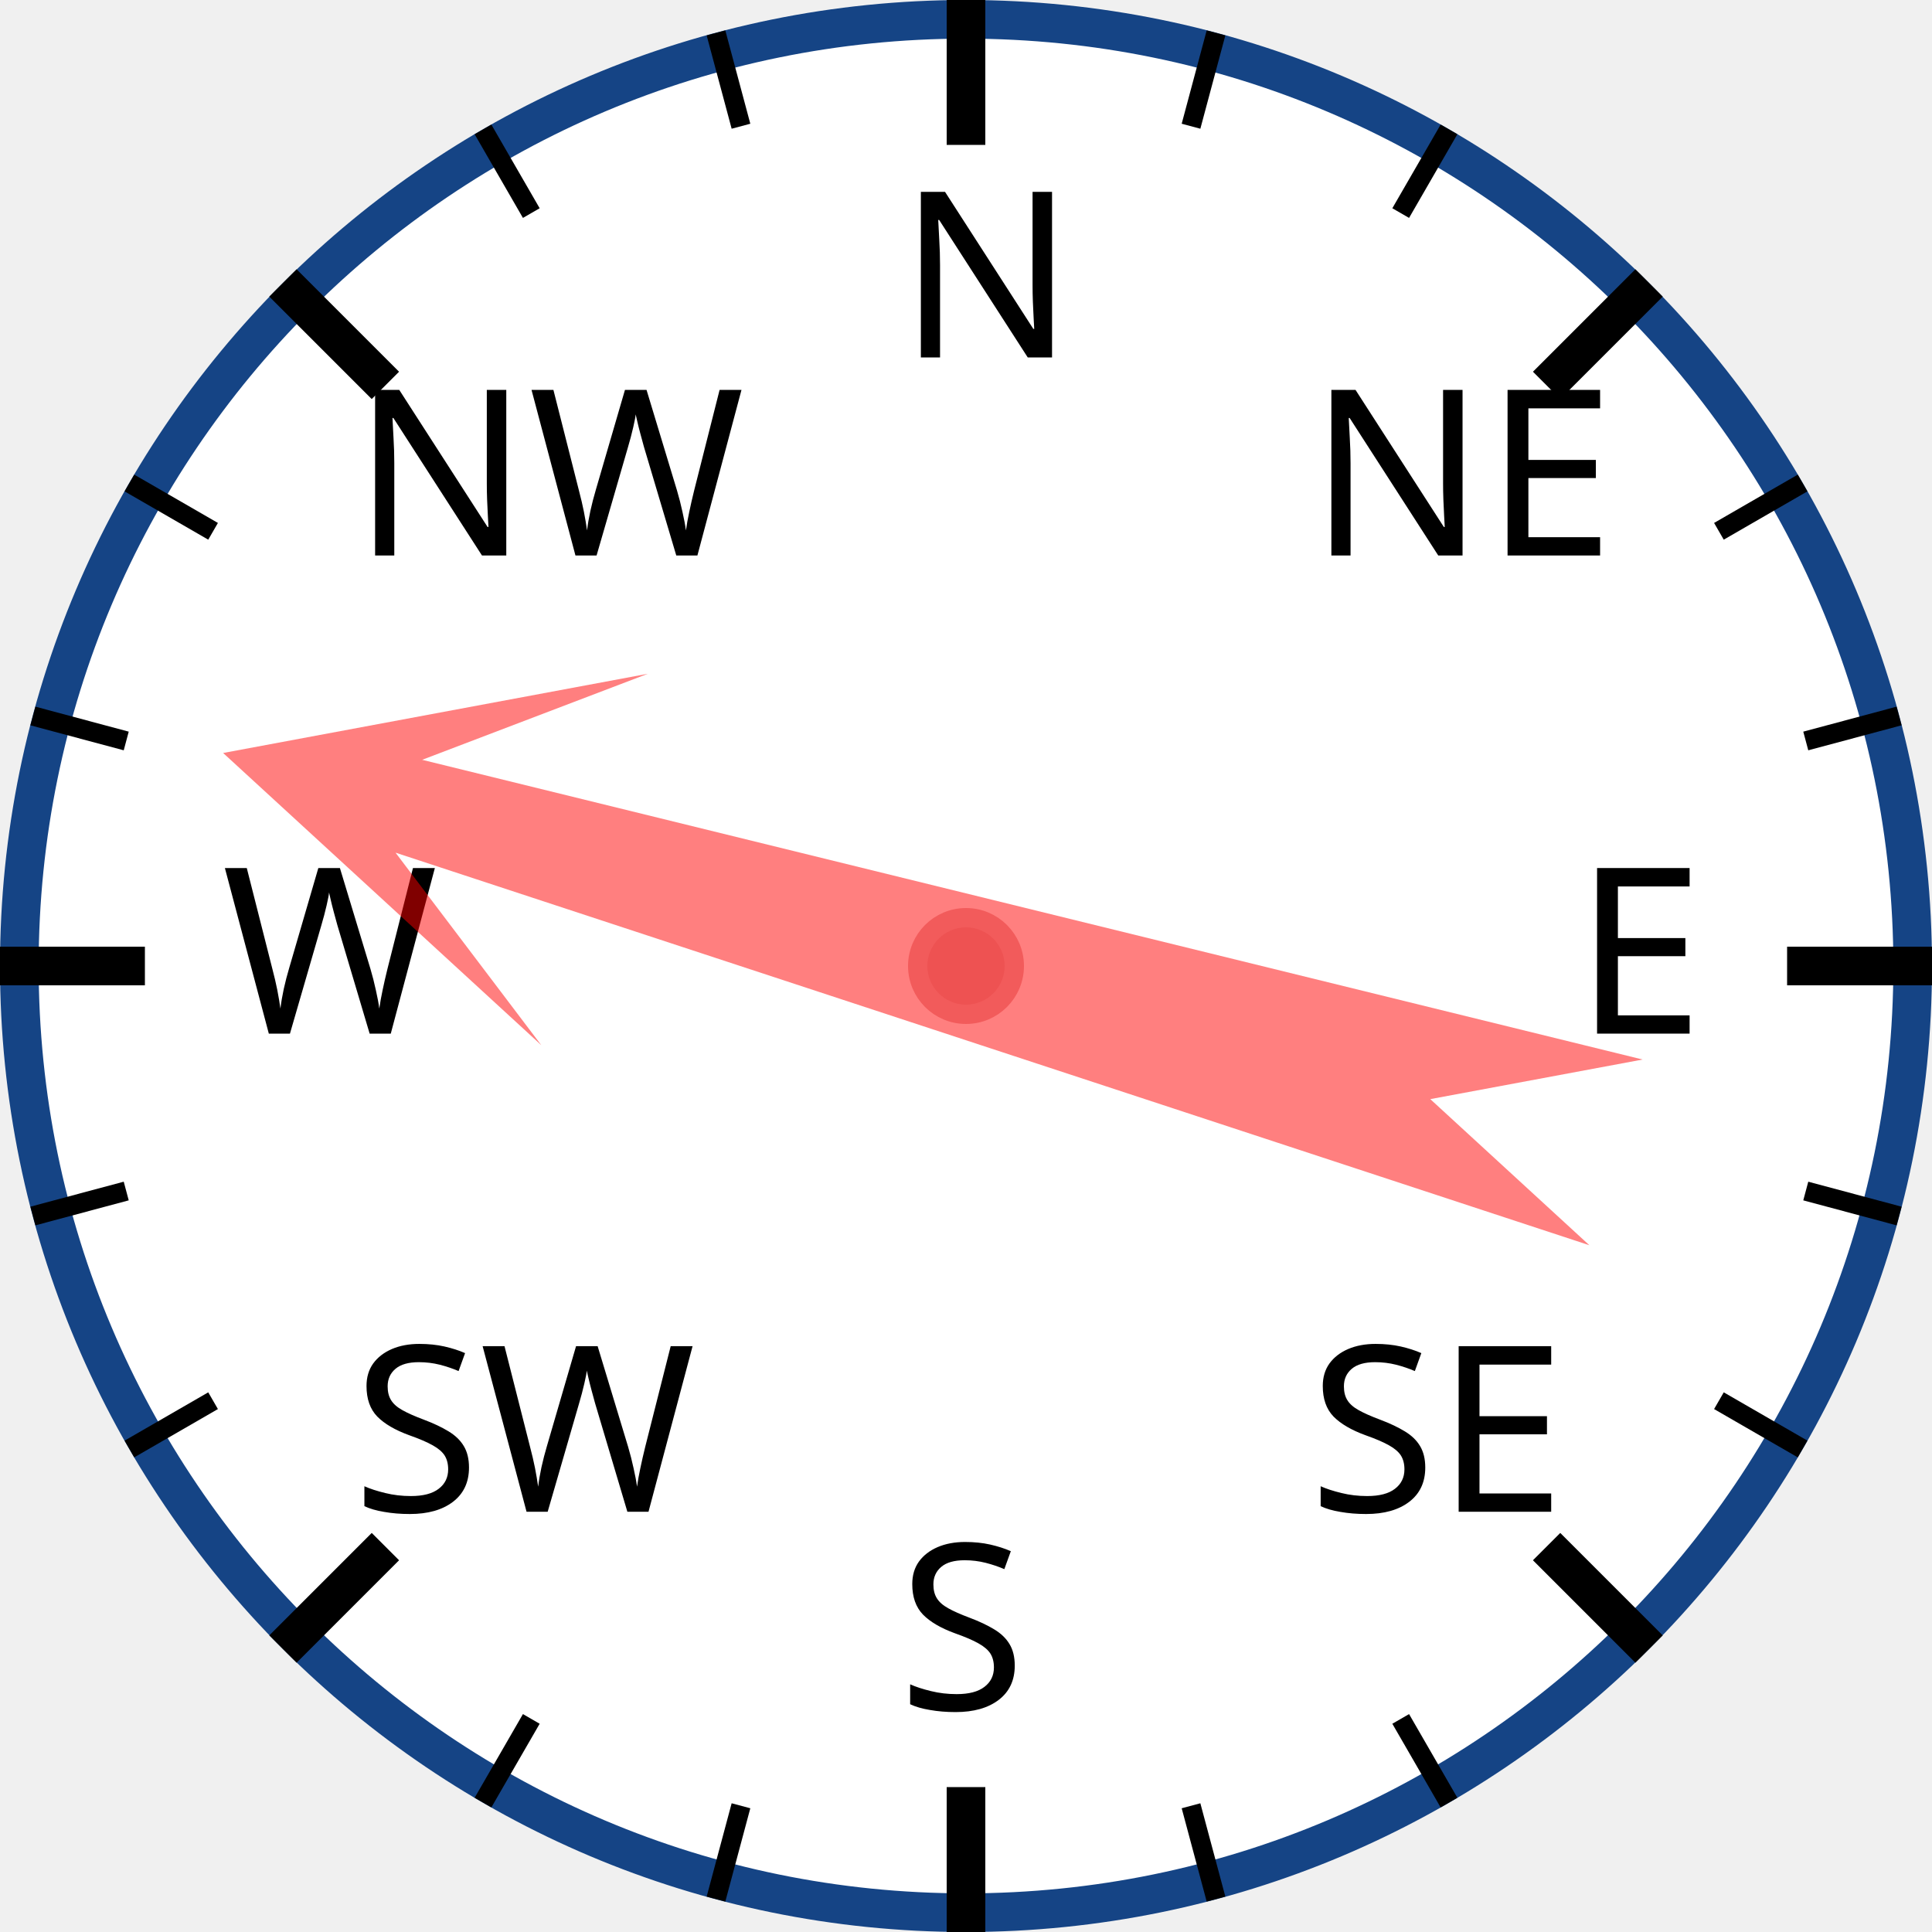
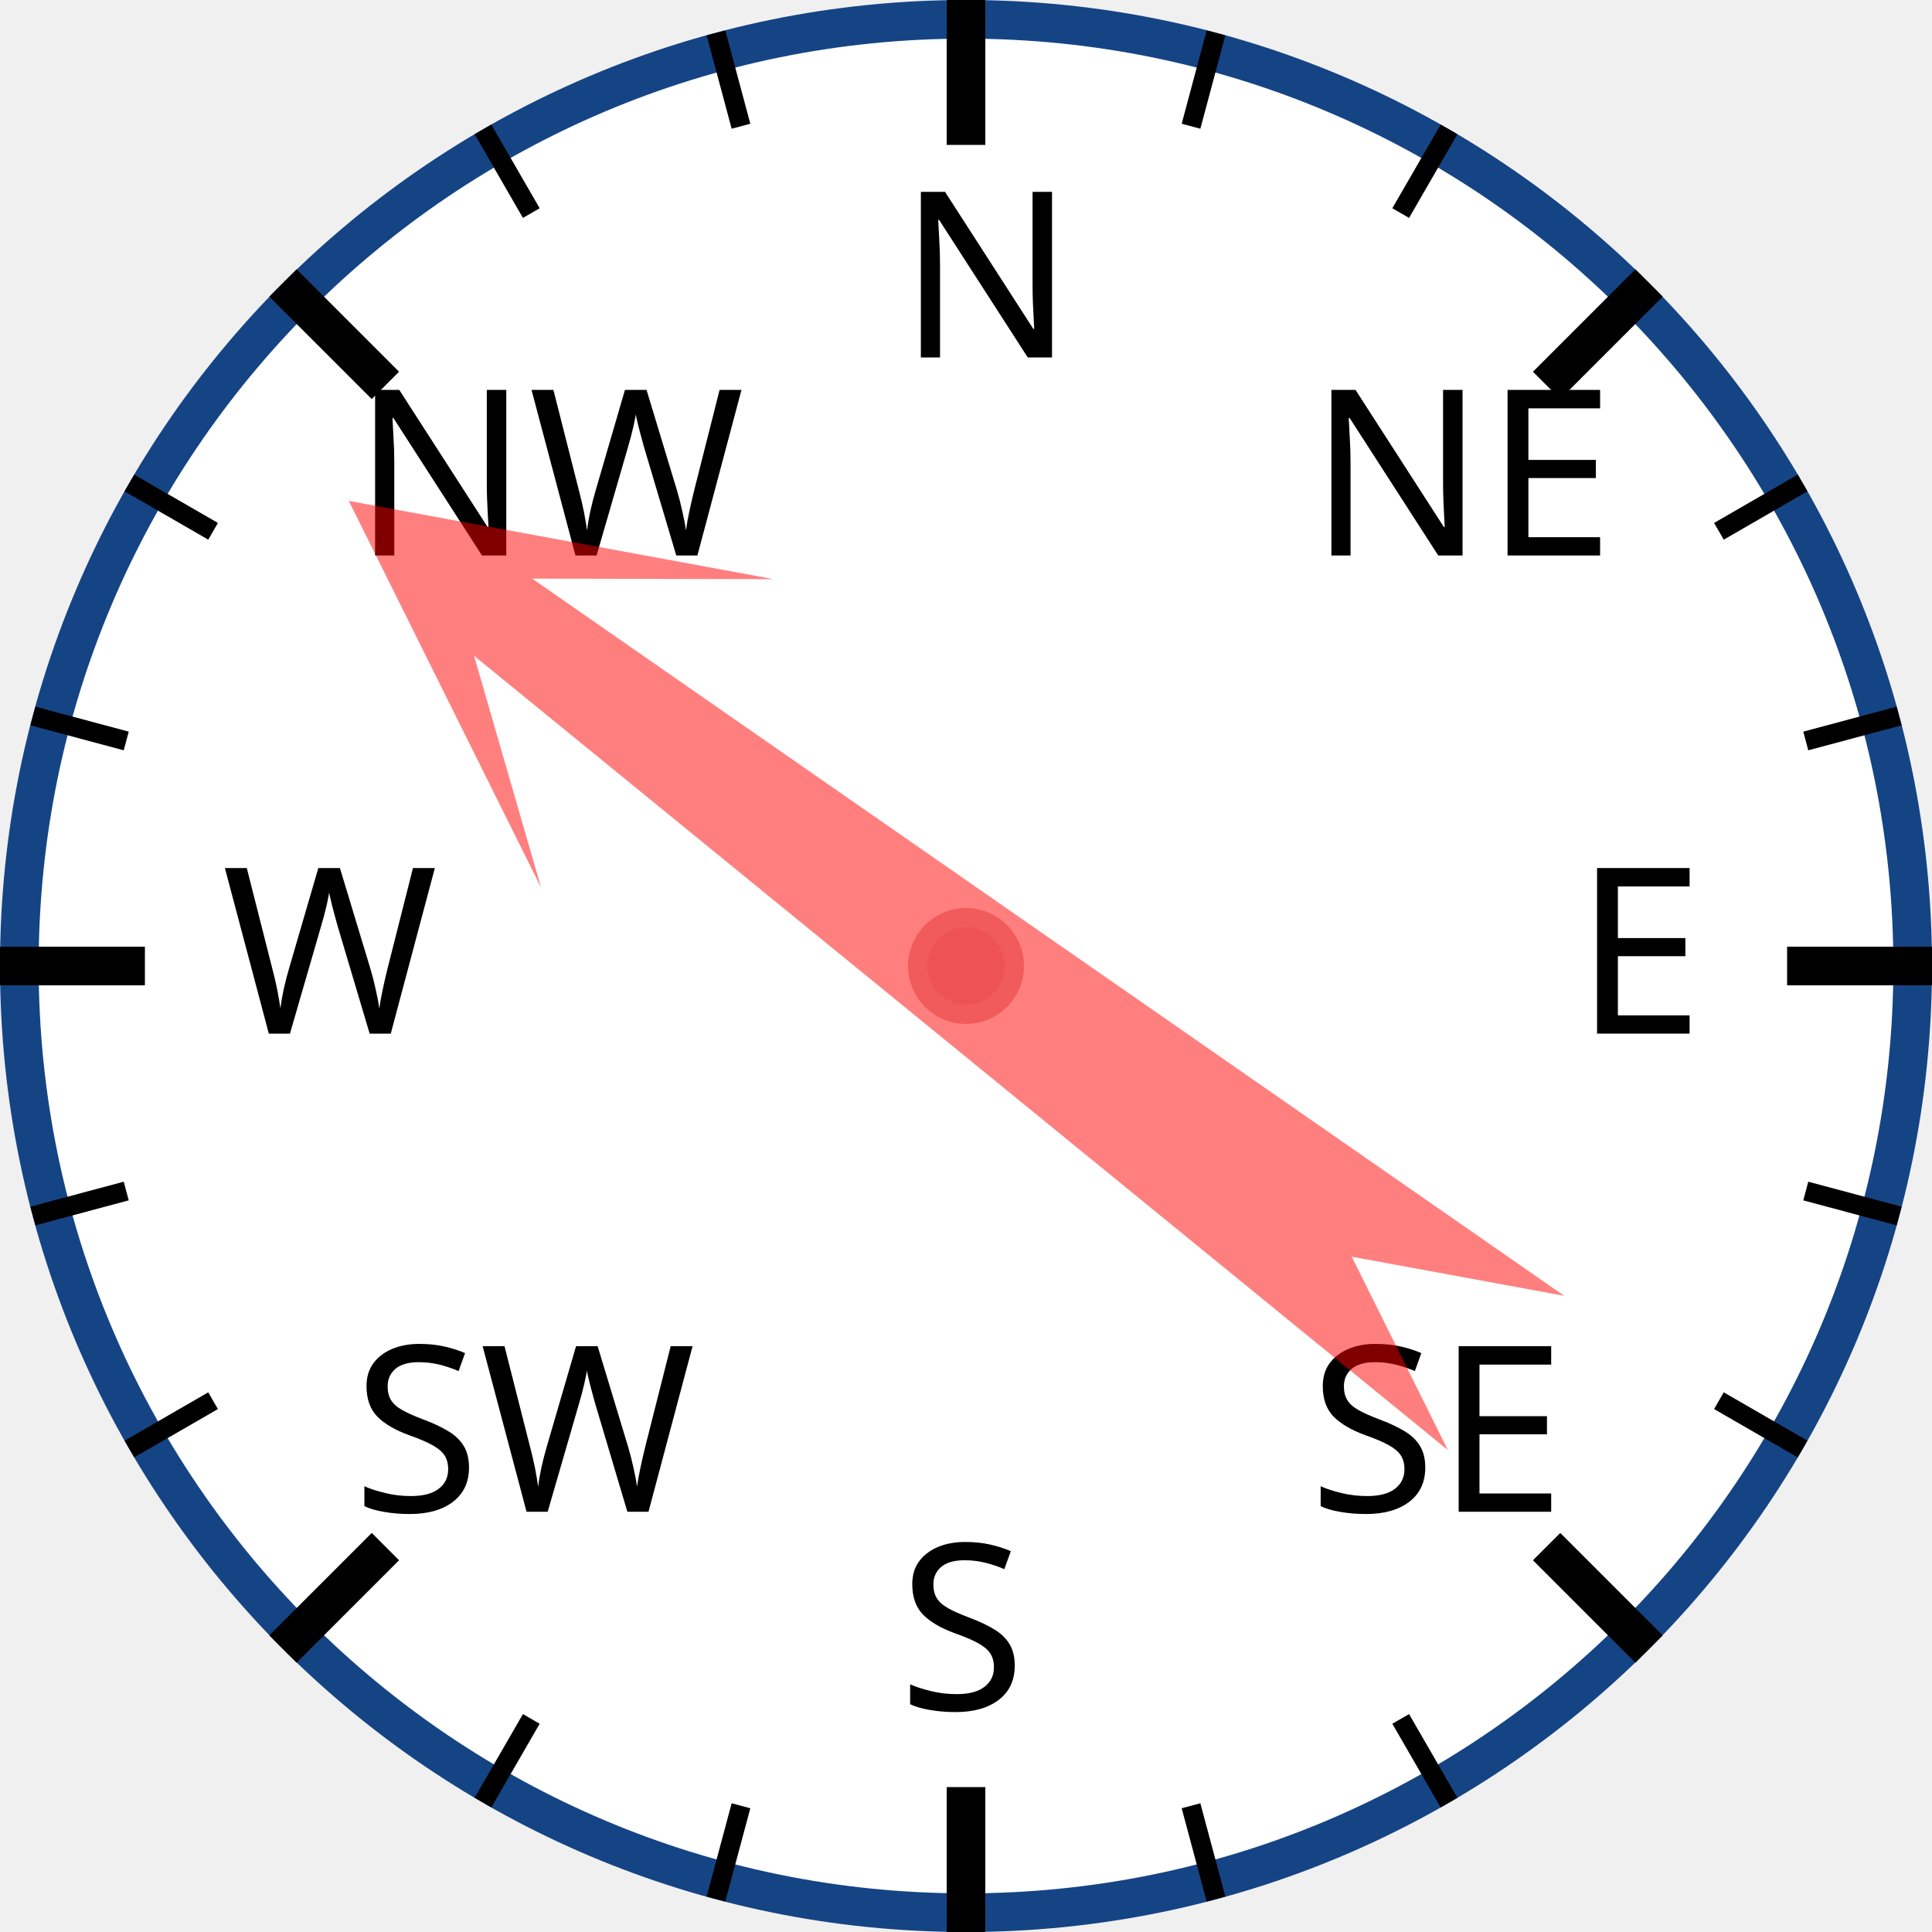
<svg xmlns="http://www.w3.org/2000/svg" width="120px" height="120px" viewBox="0 0 200 200">
  <circle cx="100" cy="100" r="98" style="fill: white; stroke: #154485; stroke-width: 4;" />
  <text x="93.0" y="37.0" style="font-family: sans-serif; font-size: 18pt;">N</text>
  <line x1="100.0" y1="0.0" x2="100.0" y2="15.0" style="stroke: black; stroke-width: 4;" />
  <line x1="74.118" y1="3.407" x2="76.706" y2="13.067" style="stroke: black; stroke-width: 2;" />
  <line x1="50" y1="13.397" x2="55" y2="22.058" style="stroke: black; stroke-width: 2;" />
  <text x="36.503" y="57.503" style="font-family: sans-serif; font-size: 18pt;">NW</text>
  <line x1="29.289" y1="29.289" x2="39.896" y2="39.896" style="stroke: black; stroke-width: 4;" />
  <line x1="13.397" y1="50" x2="22.058" y2="55" style="stroke: black; stroke-width: 2;" />
  <line x1="3.407" y1="74.118" x2="13.067" y2="76.706" style="stroke: black; stroke-width: 2;" />
  <text x="23.0" y="107.0" style="font-family: sans-serif; font-size: 18pt;">W</text>
  <line x1="0.0" y1="100.0" x2="15.0" y2="100.0" style="stroke: black; stroke-width: 4;" />
  <line x1="3.407" y1="125.882" x2="13.067" y2="123.294" style="stroke: black; stroke-width: 2;" />
  <line x1="13.397" y1="150" x2="22.058" y2="145" style="stroke: black; stroke-width: 2;" />
  <text x="36.503" y="156.497" style="font-family: sans-serif; font-size: 18pt;">SW</text>
  <line x1="29.289" y1="170.711" x2="39.896" y2="160.104" style="stroke: black; stroke-width: 4;" />
  <line x1="50" y1="186.603" x2="55" y2="177.942" style="stroke: black; stroke-width: 2;" />
  <line x1="74.118" y1="196.593" x2="76.706" y2="186.933" style="stroke: black; stroke-width: 2;" />
  <text x="93" y="177.0" style="font-family: sans-serif; font-size: 18pt;">S</text>
  <line x1="100" y1="200.0" x2="100" y2="185.0" style="stroke: black; stroke-width: 4;" />
  <line x1="125.882" y1="196.593" x2="123.294" y2="186.933" style="stroke: black; stroke-width: 2;" />
  <line x1="150.0" y1="186.603" x2="145.0" y2="177.942" style="stroke: black; stroke-width: 2;" />
  <text x="135.497" y="156.497" style="font-family: sans-serif; font-size: 18pt;">SE</text>
  <line x1="170.711" y1="170.711" x2="160.104" y2="160.104" style="stroke: black; stroke-width: 4;" />
  <line x1="186.603" y1="150" x2="177.942" y2="145" style="stroke: black; stroke-width: 2;" />
  <line x1="196.593" y1="125.882" x2="186.933" y2="123.294" style="stroke: black; stroke-width: 2;" />
  <text x="163.0" y="107" style="font-family: sans-serif; font-size: 18pt;">E</text>
  <line x1="200.0" y1="100" x2="185.0" y2="100" style="stroke: black; stroke-width: 4;" />
  <line x1="196.593" y1="74.118" x2="186.933" y2="76.706" style="stroke: black; stroke-width: 2;" />
  <line x1="186.603" y1="50" x2="177.942" y2="55" style="stroke: black; stroke-width: 2;" />
  <text x="135.497" y="57.503" style="font-family: sans-serif; font-size: 18pt;">NE</text>
  <line x1="170.711" y1="29.289" x2="160.104" y2="39.896" style="stroke: black; stroke-width: 4;" />
  <line x1="150" y1="13.397" x2="145" y2="22.058" style="stroke: black; stroke-width: 2;" />
  <line x1="125.882" y1="3.407" x2="123.294" y2="13.067" style="stroke: black; stroke-width: 2;" />
-   <polygon points="100 20 120 60 105 40 110 170 100 150 90 170 95 40 80 60" style="fill: red; fill-opacity: 0.5;" transform="rotate(286,100,100)" />
+   <polygon points="100 20 120 60 105 40 110 170 100 150 90 170 95 40 80 60" style="fill: red; fill-opacity: 0.5;" transform="rotate(307,100,100)" />
  <circle cx="100" cy="100" r="5" style="fill: #EE5252; stroke: #F25B5B; stroke-width: 2;" />
</svg>
